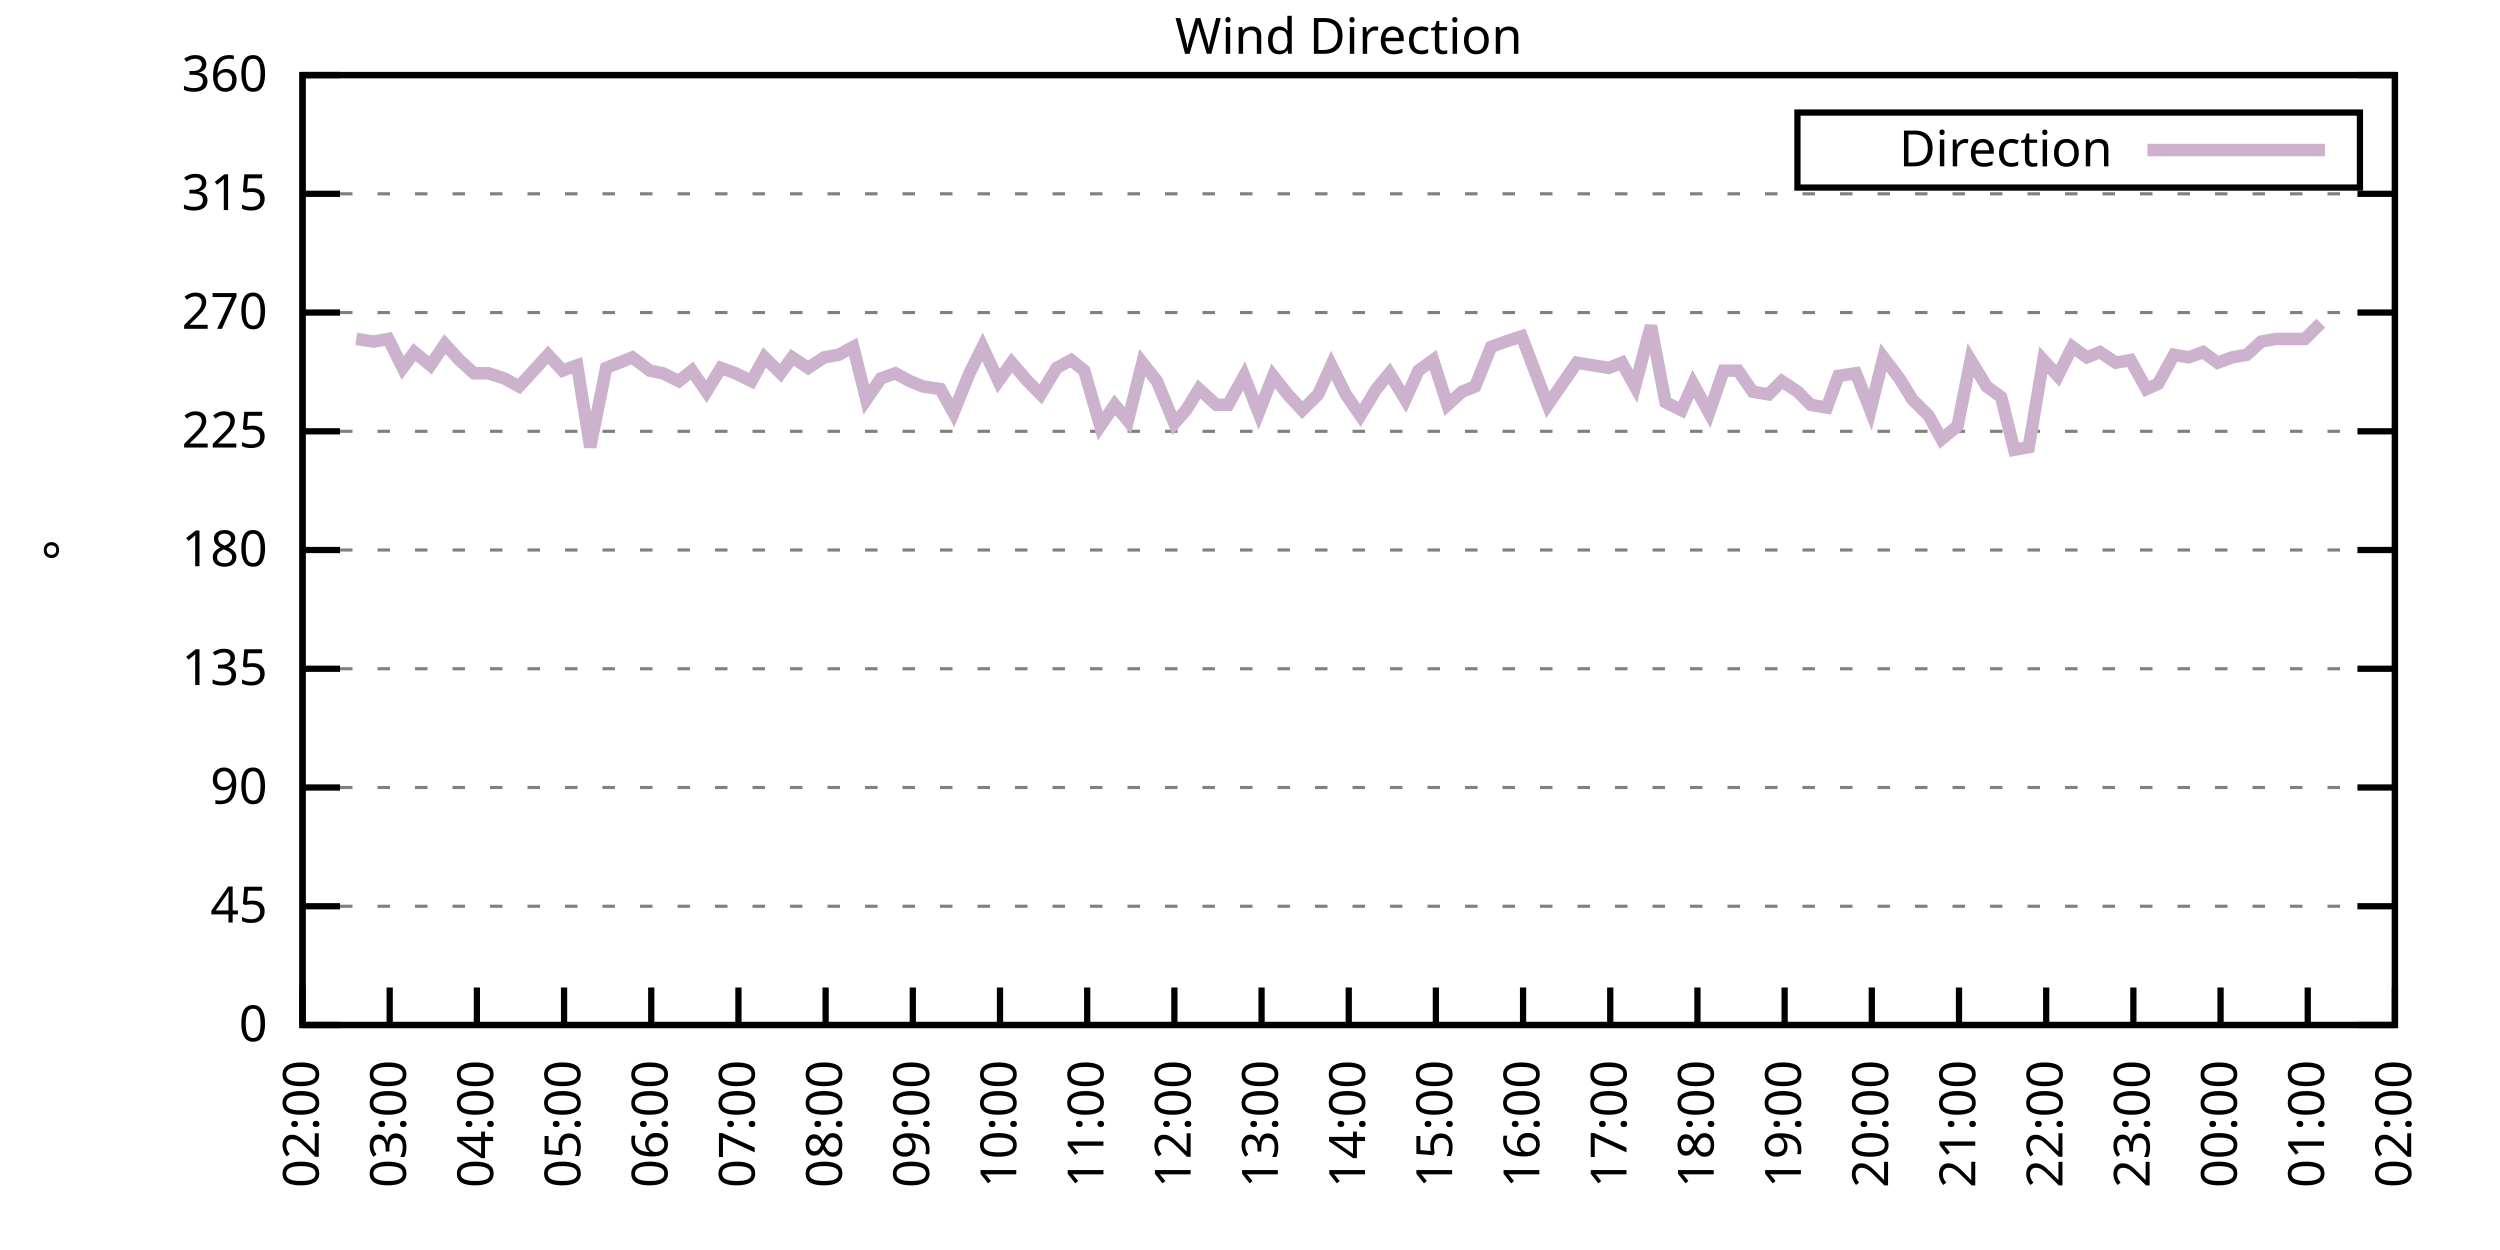
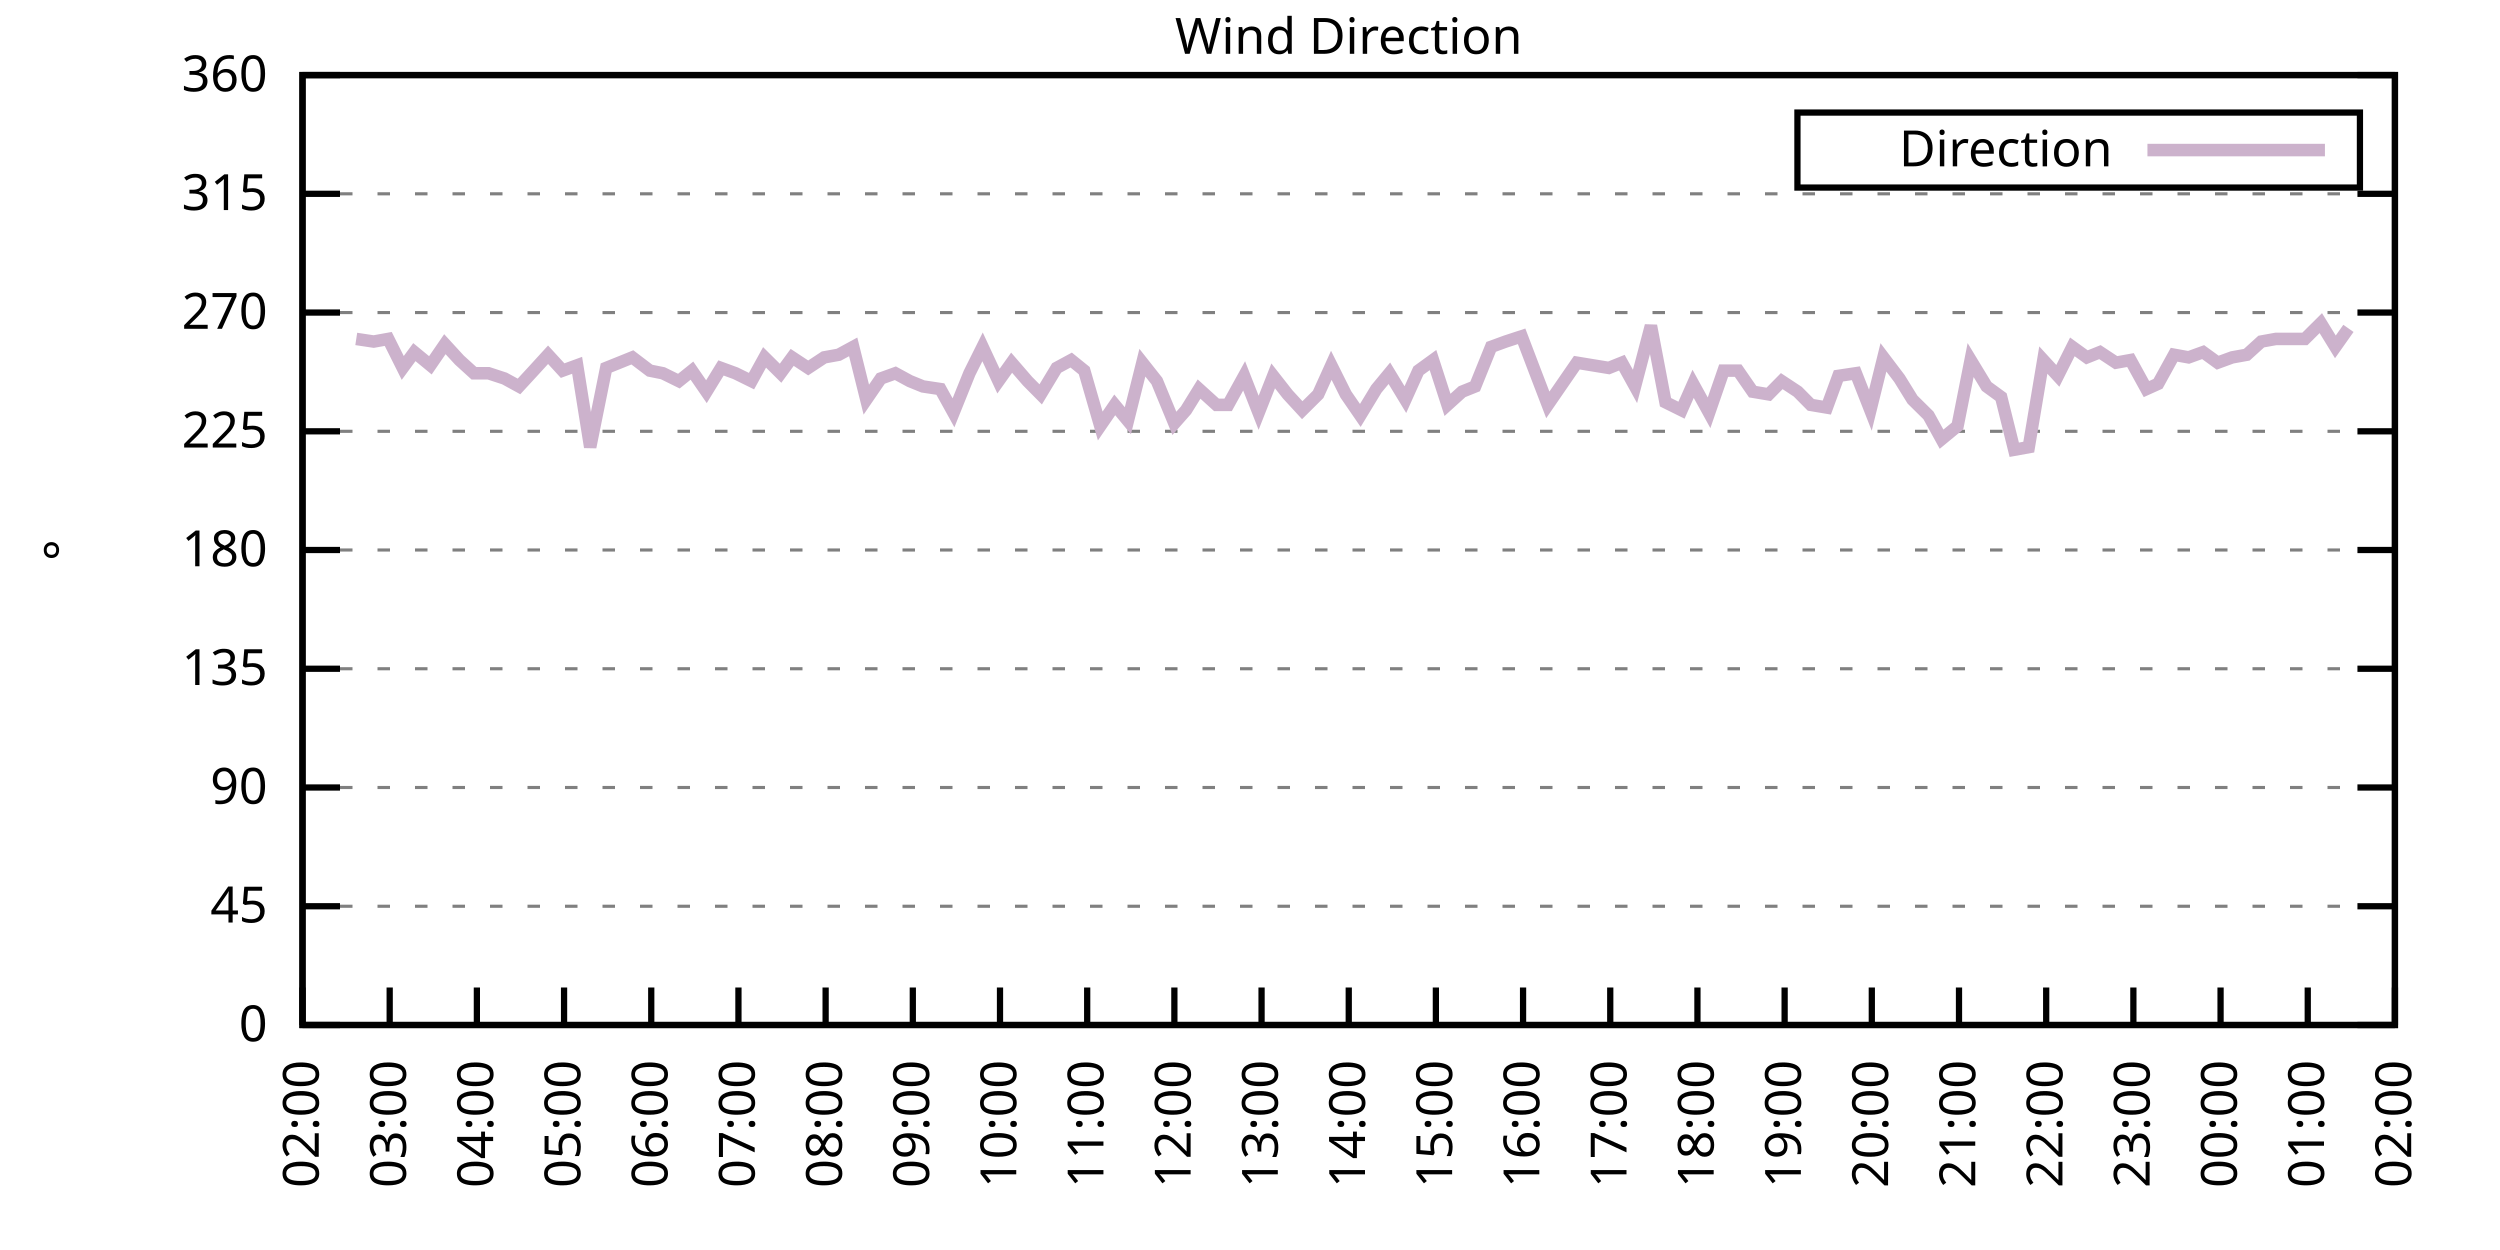
<svg xmlns="http://www.w3.org/2000/svg" xmlns:xlink="http://www.w3.org/1999/xlink" width="400" height="200" viewBox="0 0 400 200">
  <g id="gnuplot_canvas">
    <rect x="0" y="0" width="400" height="200" fill="none" />
    <defs>
      <circle id="gpDot" r="0.5" stroke-width="0.5" stroke="currentColor" />
      <path id="gpPt0" stroke-width="0.333" stroke="currentColor" d="M-1,0 h2 M0,-1 v2" />
      <path id="gpPt1" stroke-width="0.333" stroke="currentColor" d="M-1,-1 L1,1 M1,-1 L-1,1" />
      <path id="gpPt2" stroke-width="0.333" stroke="currentColor" d="M-1,0 L1,0 M0,-1 L0,1 M-1,-1 L1,1 M-1,1 L1,-1" />
      <rect id="gpPt3" stroke-width="0.333" stroke="currentColor" x="-1" y="-1" width="2" height="2" />
      <rect id="gpPt4" stroke-width="0.333" stroke="currentColor" fill="currentColor" x="-1" y="-1" width="2" height="2" />
      <circle id="gpPt5" stroke-width="0.333" stroke="currentColor" cx="0" cy="0" r="1" />
      <use xlink:href="#gpPt5" id="gpPt6" fill="currentColor" stroke="none" />
      <path id="gpPt7" stroke-width="0.333" stroke="currentColor" d="M0,-1.33 L-1.33,0.67 L1.33,0.67 z" />
      <use xlink:href="#gpPt7" id="gpPt8" fill="currentColor" stroke="none" />
      <use xlink:href="#gpPt7" id="gpPt9" stroke="currentColor" transform="rotate(180)" />
      <use xlink:href="#gpPt9" id="gpPt10" fill="currentColor" stroke="none" />
      <use xlink:href="#gpPt3" id="gpPt11" stroke="currentColor" transform="rotate(45)" />
      <use xlink:href="#gpPt11" id="gpPt12" fill="currentColor" stroke="none" />
      <path id="gpPt13" stroke-width="0.333" stroke="currentColor" d="M0,1.330 L1.265,0.411 L0.782,-1.067 L-0.782,-1.076 L-1.265,0.411 z" />
      <use xlink:href="#gpPt13" id="gpPt14" fill="currentColor" stroke="none" />
      <filter id="textbox" filterUnits="objectBoundingBox" x="0" y="0" height="1" width="1">
        <feFlood flood-color="white" flood-opacity="1" result="bgnd" />
        <feComposite in="SourceGraphic" in2="bgnd" operator="atop" />
      </filter>
      <filter id="greybox" filterUnits="objectBoundingBox" x="0" y="0" height="1" width="1">
        <feFlood flood-color="lightgrey" flood-opacity="1" result="grey" />
        <feComposite in="SourceGraphic" in2="grey" operator="atop" />
      </filter>
    </defs>
    <g fill="none" color="white" stroke="currentColor" stroke-width="1.00" stroke-linecap="butt" stroke-linejoin="miter">
</g>
    <g fill="none" color="black" stroke="currentColor" stroke-width="1.00" stroke-linecap="butt" stroke-linejoin="miter">
      <g stroke="none" shape-rendering="crispEdges">
        <polygon fill="rgb(255, 255, 255)" points="48.40,164.00 383.18,164.00 383.18,12.02 48.40,12.02 " />
      </g>
    </g>
    <g fill="none" color="black" stroke="currentColor" stroke-width="1.00" stroke-linecap="butt" stroke-linejoin="miter">
</g>
    <g fill="none" color="black" stroke="black" stroke-width="0.50" stroke-linecap="butt" stroke-linejoin="miter">
</g>
    <g fill="none" color="gray" stroke="currentColor" stroke-width="0.50" stroke-linecap="butt" stroke-linejoin="miter">
      <path stroke="gray" stroke-dasharray="2,4" class="gridline" d="M48.40,164.00 L383.19,164.00  " />
    </g>
    <g fill="none" color="gray" stroke="gray" stroke-width="1.00" stroke-linecap="butt" stroke-linejoin="miter">
</g>
    <g fill="none" color="black" stroke="currentColor" stroke-width="1.00" stroke-linecap="butt" stroke-linejoin="miter">
      <path stroke="black" d="M48.40,164.00 L54.40,164.00 M383.19,164.00 L377.19,164.00  " />
      <g transform="translate(42.80,166.60)" stroke="none" fill="black" font-family="Sans" font-size="8.00" text-anchor="end">
        <text>
          <tspan font-family="Sans"> 0</tspan>
        </text>
      </g>
    </g>
    <g fill="none" color="black" stroke="currentColor" stroke-width="1.00" stroke-linecap="butt" stroke-linejoin="miter">
</g>
    <g fill="none" color="black" stroke="black" stroke-width="0.50" stroke-linecap="butt" stroke-linejoin="miter">
</g>
    <g fill="none" color="gray" stroke="currentColor" stroke-width="0.50" stroke-linecap="butt" stroke-linejoin="miter">
      <path stroke="gray" stroke-dasharray="2,4" class="gridline" d="M48.40,145.00 L383.19,145.00  " />
    </g>
    <g fill="none" color="gray" stroke="gray" stroke-width="1.00" stroke-linecap="butt" stroke-linejoin="miter">
</g>
    <g fill="none" color="black" stroke="currentColor" stroke-width="1.00" stroke-linecap="butt" stroke-linejoin="miter">
      <path stroke="black" d="M48.40,145.00 L54.40,145.00 M383.19,145.00 L377.19,145.00  " />
      <g transform="translate(42.80,147.60)" stroke="none" fill="black" font-family="Sans" font-size="8.00" text-anchor="end">
        <text>
          <tspan font-family="Sans"> 45</tspan>
        </text>
      </g>
    </g>
    <g fill="none" color="black" stroke="currentColor" stroke-width="1.00" stroke-linecap="butt" stroke-linejoin="miter">
</g>
    <g fill="none" color="black" stroke="black" stroke-width="0.50" stroke-linecap="butt" stroke-linejoin="miter">
</g>
    <g fill="none" color="gray" stroke="currentColor" stroke-width="0.50" stroke-linecap="butt" stroke-linejoin="miter">
      <path stroke="gray" stroke-dasharray="2,4" class="gridline" d="M48.40,126.00 L383.19,126.00  " />
    </g>
    <g fill="none" color="gray" stroke="gray" stroke-width="1.00" stroke-linecap="butt" stroke-linejoin="miter">
</g>
    <g fill="none" color="black" stroke="currentColor" stroke-width="1.00" stroke-linecap="butt" stroke-linejoin="miter">
      <path stroke="black" d="M48.40,126.00 L54.40,126.00 M383.19,126.00 L377.19,126.00  " />
      <g transform="translate(42.80,128.60)" stroke="none" fill="black" font-family="Sans" font-size="8.00" text-anchor="end">
        <text>
          <tspan font-family="Sans"> 90</tspan>
        </text>
      </g>
    </g>
    <g fill="none" color="black" stroke="currentColor" stroke-width="1.00" stroke-linecap="butt" stroke-linejoin="miter">
</g>
    <g fill="none" color="black" stroke="black" stroke-width="0.50" stroke-linecap="butt" stroke-linejoin="miter">
</g>
    <g fill="none" color="gray" stroke="currentColor" stroke-width="0.50" stroke-linecap="butt" stroke-linejoin="miter">
      <path stroke="gray" stroke-dasharray="2,4" class="gridline" d="M48.40,107.00 L383.19,107.00  " />
    </g>
    <g fill="none" color="gray" stroke="gray" stroke-width="1.00" stroke-linecap="butt" stroke-linejoin="miter">
</g>
    <g fill="none" color="black" stroke="currentColor" stroke-width="1.00" stroke-linecap="butt" stroke-linejoin="miter">
      <path stroke="black" d="M48.40,107.00 L54.40,107.00 M383.19,107.00 L377.19,107.00  " />
      <g transform="translate(42.80,109.60)" stroke="none" fill="black" font-family="Sans" font-size="8.00" text-anchor="end">
        <text>
          <tspan font-family="Sans"> 135</tspan>
        </text>
      </g>
    </g>
    <g fill="none" color="black" stroke="currentColor" stroke-width="1.00" stroke-linecap="butt" stroke-linejoin="miter">
</g>
    <g fill="none" color="black" stroke="black" stroke-width="0.50" stroke-linecap="butt" stroke-linejoin="miter">
</g>
    <g fill="none" color="gray" stroke="currentColor" stroke-width="0.50" stroke-linecap="butt" stroke-linejoin="miter">
      <path stroke="gray" stroke-dasharray="2,4" class="gridline" d="M48.40,88.00 L383.19,88.00  " />
    </g>
    <g fill="none" color="gray" stroke="gray" stroke-width="1.00" stroke-linecap="butt" stroke-linejoin="miter">
</g>
    <g fill="none" color="black" stroke="currentColor" stroke-width="1.00" stroke-linecap="butt" stroke-linejoin="miter">
      <path stroke="black" d="M48.40,88.00 L54.40,88.00 M383.19,88.00 L377.19,88.00  " />
      <g transform="translate(42.80,90.60)" stroke="none" fill="black" font-family="Sans" font-size="8.00" text-anchor="end">
        <text>
          <tspan font-family="Sans"> 180</tspan>
        </text>
      </g>
    </g>
    <g fill="none" color="black" stroke="currentColor" stroke-width="1.00" stroke-linecap="butt" stroke-linejoin="miter">
</g>
    <g fill="none" color="black" stroke="black" stroke-width="0.50" stroke-linecap="butt" stroke-linejoin="miter">
</g>
    <g fill="none" color="gray" stroke="currentColor" stroke-width="0.50" stroke-linecap="butt" stroke-linejoin="miter">
      <path stroke="gray" stroke-dasharray="2,4" class="gridline" d="M48.40,69.01 L383.19,69.01  " />
    </g>
    <g fill="none" color="gray" stroke="gray" stroke-width="1.00" stroke-linecap="butt" stroke-linejoin="miter">
</g>
    <g fill="none" color="black" stroke="currentColor" stroke-width="1.00" stroke-linecap="butt" stroke-linejoin="miter">
      <path stroke="black" d="M48.40,69.01 L54.40,69.01 M383.19,69.01 L377.19,69.01  " />
      <g transform="translate(42.80,71.61)" stroke="none" fill="black" font-family="Sans" font-size="8.00" text-anchor="end">
        <text>
          <tspan font-family="Sans"> 225</tspan>
        </text>
      </g>
    </g>
    <g fill="none" color="black" stroke="currentColor" stroke-width="1.00" stroke-linecap="butt" stroke-linejoin="miter">
</g>
    <g fill="none" color="black" stroke="black" stroke-width="0.50" stroke-linecap="butt" stroke-linejoin="miter">
</g>
    <g fill="none" color="gray" stroke="currentColor" stroke-width="0.50" stroke-linecap="butt" stroke-linejoin="miter">
      <path stroke="gray" stroke-dasharray="2,4" class="gridline" d="M48.40,50.01 L383.19,50.01  " />
    </g>
    <g fill="none" color="gray" stroke="gray" stroke-width="1.00" stroke-linecap="butt" stroke-linejoin="miter">
</g>
    <g fill="none" color="black" stroke="currentColor" stroke-width="1.00" stroke-linecap="butt" stroke-linejoin="miter">
      <path stroke="black" d="M48.40,50.01 L54.40,50.01 M383.19,50.01 L377.19,50.01  " />
      <g transform="translate(42.80,52.61)" stroke="none" fill="black" font-family="Sans" font-size="8.00" text-anchor="end">
        <text>
          <tspan font-family="Sans"> 270</tspan>
        </text>
      </g>
    </g>
    <g fill="none" color="black" stroke="currentColor" stroke-width="1.00" stroke-linecap="butt" stroke-linejoin="miter">
</g>
    <g fill="none" color="black" stroke="black" stroke-width="0.50" stroke-linecap="butt" stroke-linejoin="miter">
</g>
    <g fill="none" color="gray" stroke="currentColor" stroke-width="0.50" stroke-linecap="butt" stroke-linejoin="miter">
      <path stroke="gray" stroke-dasharray="2,4" class="gridline" d="M48.40,31.01 L383.19,31.01  " />
    </g>
    <g fill="none" color="gray" stroke="gray" stroke-width="1.00" stroke-linecap="butt" stroke-linejoin="miter">
</g>
    <g fill="none" color="black" stroke="currentColor" stroke-width="1.00" stroke-linecap="butt" stroke-linejoin="miter">
      <path stroke="black" d="M48.40,31.01 L54.40,31.01 M383.19,31.01 L377.19,31.01  " />
      <g transform="translate(42.80,33.61)" stroke="none" fill="black" font-family="Sans" font-size="8.00" text-anchor="end">
        <text>
          <tspan font-family="Sans"> 315</tspan>
        </text>
      </g>
    </g>
    <g fill="none" color="black" stroke="currentColor" stroke-width="1.00" stroke-linecap="butt" stroke-linejoin="miter">
</g>
    <g fill="none" color="black" stroke="black" stroke-width="0.50" stroke-linecap="butt" stroke-linejoin="miter">
</g>
    <g fill="none" color="gray" stroke="currentColor" stroke-width="0.50" stroke-linecap="butt" stroke-linejoin="miter">
      <path stroke="gray" stroke-dasharray="2,4" class="gridline" d="M48.40,12.01 L383.19,12.01  " />
    </g>
    <g fill="none" color="gray" stroke="gray" stroke-width="1.00" stroke-linecap="butt" stroke-linejoin="miter">
</g>
    <g fill="none" color="black" stroke="currentColor" stroke-width="1.00" stroke-linecap="butt" stroke-linejoin="miter">
      <path stroke="black" d="M48.40,12.01 L54.40,12.01 M383.19,12.01 L377.19,12.01  " />
      <g transform="translate(42.80,14.61)" stroke="none" fill="black" font-family="Sans" font-size="8.00" text-anchor="end">
        <text>
          <tspan font-family="Sans"> 360</tspan>
        </text>
      </g>
    </g>
    <g fill="none" color="black" stroke="currentColor" stroke-width="1.00" stroke-linecap="butt" stroke-linejoin="miter">
      <path stroke="black" d="M48.40,164.00 L48.40,158.00  " />
      <g transform="translate(51.00,169.60) rotate(270.00)" stroke="none" fill="black" font-family="Sans" font-size="8.00" text-anchor="end">
        <text>
          <tspan font-family="Sans">02:00</tspan>
        </text>
      </g>
    </g>
    <g fill="none" color="black" stroke="currentColor" stroke-width="1.00" stroke-linecap="butt" stroke-linejoin="miter">
      <path stroke="black" d="M62.35,164.00 L62.35,158.00  " />
      <g transform="translate(64.95,169.60) rotate(270.00)" stroke="none" fill="black" font-family="Sans" font-size="8.00" text-anchor="end">
        <text>
          <tspan font-family="Sans">03:00</tspan>
        </text>
      </g>
    </g>
    <g fill="none" color="black" stroke="currentColor" stroke-width="1.00" stroke-linecap="butt" stroke-linejoin="miter">
      <path stroke="black" d="M76.30,164.00 L76.30,158.00  " />
      <g transform="translate(78.90,169.60) rotate(270.00)" stroke="none" fill="black" font-family="Sans" font-size="8.00" text-anchor="end">
        <text>
          <tspan font-family="Sans">04:00</tspan>
        </text>
      </g>
    </g>
    <g fill="none" color="black" stroke="currentColor" stroke-width="1.00" stroke-linecap="butt" stroke-linejoin="miter">
      <path stroke="black" d="M90.25,164.00 L90.25,158.00  " />
      <g transform="translate(92.85,169.60) rotate(270.00)" stroke="none" fill="black" font-family="Sans" font-size="8.00" text-anchor="end">
        <text>
          <tspan font-family="Sans">05:00</tspan>
        </text>
      </g>
    </g>
    <g fill="none" color="black" stroke="currentColor" stroke-width="1.00" stroke-linecap="butt" stroke-linejoin="miter">
      <path stroke="black" d="M104.20,164.00 L104.20,158.00  " />
      <g transform="translate(106.80,169.60) rotate(270.00)" stroke="none" fill="black" font-family="Sans" font-size="8.00" text-anchor="end">
        <text>
          <tspan font-family="Sans">06:00</tspan>
        </text>
      </g>
    </g>
    <g fill="none" color="black" stroke="currentColor" stroke-width="1.00" stroke-linecap="butt" stroke-linejoin="miter">
      <path stroke="black" d="M118.15,164.00 L118.15,158.00  " />
      <g transform="translate(120.75,169.60) rotate(270.00)" stroke="none" fill="black" font-family="Sans" font-size="8.00" text-anchor="end">
        <text>
          <tspan font-family="Sans">07:00</tspan>
        </text>
      </g>
    </g>
    <g fill="none" color="black" stroke="currentColor" stroke-width="1.00" stroke-linecap="butt" stroke-linejoin="miter">
      <path stroke="black" d="M132.10,164.00 L132.10,158.00  " />
      <g transform="translate(134.70,169.60) rotate(270.00)" stroke="none" fill="black" font-family="Sans" font-size="8.00" text-anchor="end">
        <text>
          <tspan font-family="Sans">08:00</tspan>
        </text>
      </g>
    </g>
    <g fill="none" color="black" stroke="currentColor" stroke-width="1.00" stroke-linecap="butt" stroke-linejoin="miter">
      <path stroke="black" d="M146.05,164.00 L146.05,158.00  " />
      <g transform="translate(148.65,169.60) rotate(270.00)" stroke="none" fill="black" font-family="Sans" font-size="8.00" text-anchor="end">
        <text>
          <tspan font-family="Sans">09:00</tspan>
        </text>
      </g>
    </g>
    <g fill="none" color="black" stroke="currentColor" stroke-width="1.00" stroke-linecap="butt" stroke-linejoin="miter">
      <path stroke="black" d="M160.00,164.00 L160.00,158.00  " />
      <g transform="translate(162.60,169.60) rotate(270.00)" stroke="none" fill="black" font-family="Sans" font-size="8.00" text-anchor="end">
        <text>
          <tspan font-family="Sans">10:00</tspan>
        </text>
      </g>
    </g>
    <g fill="none" color="black" stroke="currentColor" stroke-width="1.00" stroke-linecap="butt" stroke-linejoin="miter">
      <path stroke="black" d="M173.95,164.00 L173.95,158.00  " />
      <g transform="translate(176.55,169.60) rotate(270.00)" stroke="none" fill="black" font-family="Sans" font-size="8.00" text-anchor="end">
        <text>
          <tspan font-family="Sans">11:00</tspan>
        </text>
      </g>
    </g>
    <g fill="none" color="black" stroke="currentColor" stroke-width="1.00" stroke-linecap="butt" stroke-linejoin="miter">
      <path stroke="black" d="M187.90,164.00 L187.90,158.00  " />
      <g transform="translate(190.50,169.60) rotate(270.00)" stroke="none" fill="black" font-family="Sans" font-size="8.00" text-anchor="end">
        <text>
          <tspan font-family="Sans">12:00</tspan>
        </text>
      </g>
    </g>
    <g fill="none" color="black" stroke="currentColor" stroke-width="1.00" stroke-linecap="butt" stroke-linejoin="miter">
      <path stroke="black" d="M201.85,164.00 L201.85,158.00  " />
      <g transform="translate(204.45,169.60) rotate(270.00)" stroke="none" fill="black" font-family="Sans" font-size="8.00" text-anchor="end">
        <text>
          <tspan font-family="Sans">13:00</tspan>
        </text>
      </g>
    </g>
    <g fill="none" color="black" stroke="currentColor" stroke-width="1.00" stroke-linecap="butt" stroke-linejoin="miter">
      <path stroke="black" d="M215.80,164.00 L215.80,158.00  " />
      <g transform="translate(218.40,169.60) rotate(270.00)" stroke="none" fill="black" font-family="Sans" font-size="8.00" text-anchor="end">
        <text>
          <tspan font-family="Sans">14:00</tspan>
        </text>
      </g>
    </g>
    <g fill="none" color="black" stroke="currentColor" stroke-width="1.00" stroke-linecap="butt" stroke-linejoin="miter">
      <path stroke="black" d="M229.74,164.00 L229.74,158.00  " />
      <g transform="translate(232.34,169.60) rotate(270.00)" stroke="none" fill="black" font-family="Sans" font-size="8.00" text-anchor="end">
        <text>
          <tspan font-family="Sans">15:00</tspan>
        </text>
      </g>
    </g>
    <g fill="none" color="black" stroke="currentColor" stroke-width="1.00" stroke-linecap="butt" stroke-linejoin="miter">
      <path stroke="black" d="M243.69,164.00 L243.69,158.00  " />
      <g transform="translate(246.29,169.60) rotate(270.00)" stroke="none" fill="black" font-family="Sans" font-size="8.00" text-anchor="end">
        <text>
          <tspan font-family="Sans">16:00</tspan>
        </text>
      </g>
    </g>
    <g fill="none" color="black" stroke="currentColor" stroke-width="1.00" stroke-linecap="butt" stroke-linejoin="miter">
      <path stroke="black" d="M257.64,164.00 L257.64,158.00  " />
      <g transform="translate(260.24,169.60) rotate(270.00)" stroke="none" fill="black" font-family="Sans" font-size="8.00" text-anchor="end">
        <text>
          <tspan font-family="Sans">17:00</tspan>
        </text>
      </g>
    </g>
    <g fill="none" color="black" stroke="currentColor" stroke-width="1.00" stroke-linecap="butt" stroke-linejoin="miter">
      <path stroke="black" d="M271.59,164.00 L271.59,158.00  " />
      <g transform="translate(274.19,169.60) rotate(270.00)" stroke="none" fill="black" font-family="Sans" font-size="8.00" text-anchor="end">
        <text>
          <tspan font-family="Sans">18:00</tspan>
        </text>
      </g>
    </g>
    <g fill="none" color="black" stroke="currentColor" stroke-width="1.00" stroke-linecap="butt" stroke-linejoin="miter">
      <path stroke="black" d="M285.54,164.00 L285.54,158.00  " />
      <g transform="translate(288.14,169.60) rotate(270.00)" stroke="none" fill="black" font-family="Sans" font-size="8.00" text-anchor="end">
        <text>
          <tspan font-family="Sans">19:00</tspan>
        </text>
      </g>
    </g>
    <g fill="none" color="black" stroke="currentColor" stroke-width="1.00" stroke-linecap="butt" stroke-linejoin="miter">
      <path stroke="black" d="M299.49,164.00 L299.49,158.00  " />
      <g transform="translate(302.09,169.60) rotate(270.00)" stroke="none" fill="black" font-family="Sans" font-size="8.00" text-anchor="end">
        <text>
          <tspan font-family="Sans">20:00</tspan>
        </text>
      </g>
    </g>
    <g fill="none" color="black" stroke="currentColor" stroke-width="1.00" stroke-linecap="butt" stroke-linejoin="miter">
      <path stroke="black" d="M313.44,164.00 L313.44,158.00  " />
      <g transform="translate(316.04,169.60) rotate(270.00)" stroke="none" fill="black" font-family="Sans" font-size="8.00" text-anchor="end">
        <text>
          <tspan font-family="Sans">21:00</tspan>
        </text>
      </g>
    </g>
    <g fill="none" color="black" stroke="currentColor" stroke-width="1.00" stroke-linecap="butt" stroke-linejoin="miter">
      <path stroke="black" d="M327.39,164.00 L327.39,158.00  " />
      <g transform="translate(329.99,169.60) rotate(270.00)" stroke="none" fill="black" font-family="Sans" font-size="8.00" text-anchor="end">
        <text>
          <tspan font-family="Sans">22:00</tspan>
        </text>
      </g>
    </g>
    <g fill="none" color="black" stroke="currentColor" stroke-width="1.00" stroke-linecap="butt" stroke-linejoin="miter">
      <path stroke="black" d="M341.34,164.00 L341.34,158.00  " />
      <g transform="translate(343.94,169.60) rotate(270.00)" stroke="none" fill="black" font-family="Sans" font-size="8.00" text-anchor="end">
        <text>
          <tspan font-family="Sans">23:00</tspan>
        </text>
      </g>
    </g>
    <g fill="none" color="black" stroke="currentColor" stroke-width="1.00" stroke-linecap="butt" stroke-linejoin="miter">
      <path stroke="black" d="M355.29,164.00 L355.29,158.00  " />
      <g transform="translate(357.89,169.60) rotate(270.00)" stroke="none" fill="black" font-family="Sans" font-size="8.00" text-anchor="end">
        <text>
          <tspan font-family="Sans">00:00</tspan>
        </text>
      </g>
    </g>
    <g fill="none" color="black" stroke="currentColor" stroke-width="1.00" stroke-linecap="butt" stroke-linejoin="miter">
      <path stroke="black" d="M369.24,164.00 L369.24,158.00  " />
      <g transform="translate(371.84,169.60) rotate(270.00)" stroke="none" fill="black" font-family="Sans" font-size="8.00" text-anchor="end">
        <text>
          <tspan font-family="Sans">01:00</tspan>
        </text>
      </g>
    </g>
    <g fill="none" color="black" stroke="currentColor" stroke-width="1.00" stroke-linecap="butt" stroke-linejoin="miter">
      <path stroke="black" d="M383.19,164.00 L383.19,158.00  " />
      <g transform="translate(385.79,169.60) rotate(270.00)" stroke="none" fill="black" font-family="Sans" font-size="8.00" text-anchor="end">
        <text>
          <tspan font-family="Sans">02:00</tspan>
        </text>
      </g>
    </g>
    <g fill="none" color="black" stroke="currentColor" stroke-width="1.00" stroke-linecap="butt" stroke-linejoin="miter">
</g>
    <g fill="none" color="black" stroke="currentColor" stroke-width="1.00" stroke-linecap="butt" stroke-linejoin="miter">
      <path stroke="black" d="M48.40,12.01 L48.40,164.00 L383.19,164.00 L383.19,12.01 L48.40,12.01 Z  " />
    </g>
    <g fill="none" color="black" stroke="currentColor" stroke-width="1.00" stroke-linecap="butt" stroke-linejoin="miter">
</g>
    <g fill="none" color="black" stroke="currentColor" stroke-width="1.00" stroke-linecap="butt" stroke-linejoin="miter">
      <path stroke="black" d="M287.59,30.01 L287.59,18.01 L377.59,18.01 L377.59,30.01 L287.59,30.01 Z  " />
    </g>
    <g id="Wind_direction_plot_1">
      <g fill="none" color="white" stroke="black" stroke-width="2.00" stroke-linecap="butt" stroke-linejoin="miter">
</g>
      <g fill="none" color="black" stroke="currentColor" stroke-width="2.00" stroke-linecap="butt" stroke-linejoin="miter">
        <g transform="translate(337.99,26.61)" stroke="none" fill="black" font-family="Sans" font-size="8.00" text-anchor="end">
          <text>
            <tspan font-family="Sans">Direction</tspan>
          </text>
        </g>
      </g>
      <g fill="none" color="black" stroke="currentColor" stroke-width="2.00" stroke-linecap="butt" stroke-linejoin="miter">
-         <path stroke="rgb(204, 178, 204)" d="M343.59,24.01 L371.99,24.01 M57.00,54.23 L59.79,54.65 L62.12,54.23 L64.44,58.87 L66.30,56.34 L68.86,58.45   L71.18,55.07 L73.51,57.61 L75.83,59.72 L78.16,59.72 L80.72,60.56 L83.04,61.83 L85.37,59.30 L87.69,56.76   L90.02,59.30 L92.34,58.45 L94.43,71.54 L96.99,58.87 L99.08,58.03 L101.18,57.18 L103.97,59.30 L106.06,59.72   L108.62,60.98 L110.71,59.30 L113.03,62.67 L115.36,58.87 L117.68,59.72 L120.24,60.98 L122.33,57.18 L124.89,59.72   L126.75,57.18 L129.31,58.87 L131.87,57.18 L134.19,56.76 L136.51,55.50 L138.61,63.94 L140.93,60.56 L143.26,59.72   L145.58,60.98 L147.67,61.83 L150.46,62.25 L152.56,66.05 L155.11,59.72 L157.21,55.50 L159.76,60.98 L161.86,58.03   L164.41,60.98 L166.51,63.10 L169.06,58.87 L171.39,57.61 L173.48,59.30 L176.04,68.16 L178.36,64.78 L180.46,67.32   L182.78,58.03 L185.11,60.98 L187.90,67.74 L189.76,65.63 L191.85,62.25 L194.64,64.78 L196.50,64.78 L199.06,60.14   L201.38,66.05 L203.71,60.14 L206.03,63.10 L208.36,65.63 L210.91,63.10 L213.01,58.45 L215.33,63.10 L217.65,66.47   L220.21,62.25 L222.30,59.72 L224.86,63.94 L226.95,59.30 L229.28,57.61 L231.60,64.78 L233.93,62.67 L236.02,61.83   L238.58,55.50 L240.90,54.65 L243.46,53.81 L245.55,59.30 L247.65,64.78 L249.97,61.41 L252.30,58.03 L254.85,58.45   L257.41,58.87 L259.50,58.03 L261.60,61.83 L264.15,52.12 L266.48,64.36 L269.04,65.63 L270.90,61.41 L273.45,66.05   L275.78,59.30 L278.10,59.30 L280.43,62.67 L282.99,63.10 L285.08,60.98 L287.64,62.67 L289.73,64.78 L292.29,65.21   L294.15,60.14 L296.94,59.72 L299.26,65.63 L301.35,57.18 L303.91,60.56 L306.00,63.94 L308.56,66.47 L310.65,70.27   L313.21,68.16 L315.30,57.61 L317.86,61.83 L320.18,63.52 L322.28,71.96 L324.60,71.54 L326.93,57.61 L329.25,60.14   L331.58,55.50 L333.90,57.18 L335.99,56.34 L338.55,58.03 L340.88,57.61 L343.43,62.25 L345.29,61.41 L347.85,56.76   L350.18,57.18 L352.50,56.34 L354.83,58.03 L357.15,57.18 L359.48,56.76 L361.80,54.65 L364.13,54.23 L366.22,54.23   L368.78,54.23 L371.33,51.70  " />
+         <path stroke="rgb(204, 178, 204)" d="M343.59,24.01 L371.99,24.01 M57.00,54.23 L59.79,54.65 L62.12,54.23 L64.44,58.87 L66.30,56.34 L68.86,58.45   L71.18,55.07 L73.51,57.61 L75.83,59.72 L78.16,59.72 L80.72,60.56 L83.04,61.83 L85.37,59.30 L87.69,56.76   L90.02,59.30 L92.34,58.45 L94.43,71.54 L96.99,58.87 L99.08,58.03 L101.18,57.18 L103.97,59.30 L106.06,59.72   L108.62,60.98 L110.71,59.30 L113.03,62.67 L115.36,58.87 L117.68,59.72 L120.24,60.98 L122.33,57.18 L124.89,59.72   L126.75,57.18 L129.31,58.87 L131.87,57.18 L134.19,56.76 L136.51,55.50 L138.61,63.94 L140.93,60.56 L143.26,59.72   L145.58,60.98 L147.67,61.83 L150.46,62.25 L152.56,66.05 L155.11,59.72 L157.21,55.50 L159.76,60.98 L161.86,58.03   L164.41,60.98 L166.51,63.10 L169.06,58.87 L171.39,57.61 L173.48,59.30 L176.04,68.16 L178.36,64.78 L180.46,67.32   L182.78,58.03 L185.11,60.98 L187.90,67.74 L189.76,65.63 L191.85,62.25 L194.64,64.78 L196.50,64.78 L199.06,60.14   L201.38,66.05 L203.71,60.14 L206.03,63.10 L208.36,65.63 L210.91,63.10 L213.01,58.45 L215.33,63.10 L217.65,66.47   L220.21,62.25 L222.30,59.72 L224.86,63.94 L226.95,59.30 L229.28,57.61 L231.60,64.78 L233.93,62.67 L236.02,61.83   L238.58,55.50 L240.90,54.65 L243.46,53.81 L245.55,59.30 L247.65,64.78 L249.97,61.41 L252.30,58.03 L254.85,58.45   L257.41,58.87 L259.50,58.03 L261.60,61.83 L264.15,52.12 L266.48,64.36 L269.04,65.63 L270.90,61.41 L273.45,66.05   L275.78,59.30 L278.10,59.30 L280.43,62.67 L282.99,63.10 L285.08,60.98 L287.64,62.67 L289.73,64.78 L292.29,65.21   L294.15,60.14 L296.94,59.72 L299.26,65.63 L301.35,57.18 L303.91,60.56 L306.00,63.94 L308.56,66.47 L310.65,70.27   L313.21,68.16 L315.30,57.61 L317.86,61.83 L320.18,63.52 L322.28,71.96 L324.60,71.54 L326.93,57.61 L329.25,60.14   L331.58,55.50 L333.90,57.18 L335.99,56.34 L338.55,58.03 L340.88,57.61 L343.43,62.25 L345.29,61.41 L347.85,56.76   L350.18,57.18 L352.50,56.34 L354.83,58.03 L357.15,57.18 L359.48,56.76 L361.80,54.65 L364.13,54.23 L366.22,54.23   L368.78,54.23 L371.33,51.70 L373.66,55.50 L375.75,52.54  " />
      </g>
    </g>
    <g fill="none" color="black" stroke="currentColor" stroke-width="2.00" stroke-linecap="butt" stroke-linejoin="miter">
</g>
    <g fill="none" color="black" stroke="black" stroke-width="1.00" stroke-linecap="butt" stroke-linejoin="miter">
</g>
    <g fill="none" color="black" stroke="currentColor" stroke-width="1.00" stroke-linecap="butt" stroke-linejoin="miter">
      <path stroke="black" d="M48.40,12.01 L48.40,164.00 L383.19,164.00 L383.19,12.01 L48.40,12.01 Z  " />
      <g transform="translate(12.80,88.01) rotate(270.00)" stroke="none" fill="black" font-family="Sans" font-size="8.00" text-anchor="middle">
        <text>
          <tspan font-family="Sans">°</tspan>
        </text>
      </g>
    </g>
    <g fill="none" color="black" stroke="currentColor" stroke-width="1.00" stroke-linecap="butt" stroke-linejoin="miter">
</g>
    <g fill="none" color="black" stroke="currentColor" stroke-width="1.00" stroke-linecap="butt" stroke-linejoin="miter">
      <g transform="translate(215.79,8.61)" stroke="none" fill="black" font-family="Sans" font-size="8.00" text-anchor="middle">
        <text>
          <tspan font-family="Sans">Wind Direction</tspan>
        </text>
      </g>
    </g>
    <g fill="none" color="black" stroke="currentColor" stroke-width="1.00" stroke-linecap="butt" stroke-linejoin="miter">
</g>
  </g>
</svg>
